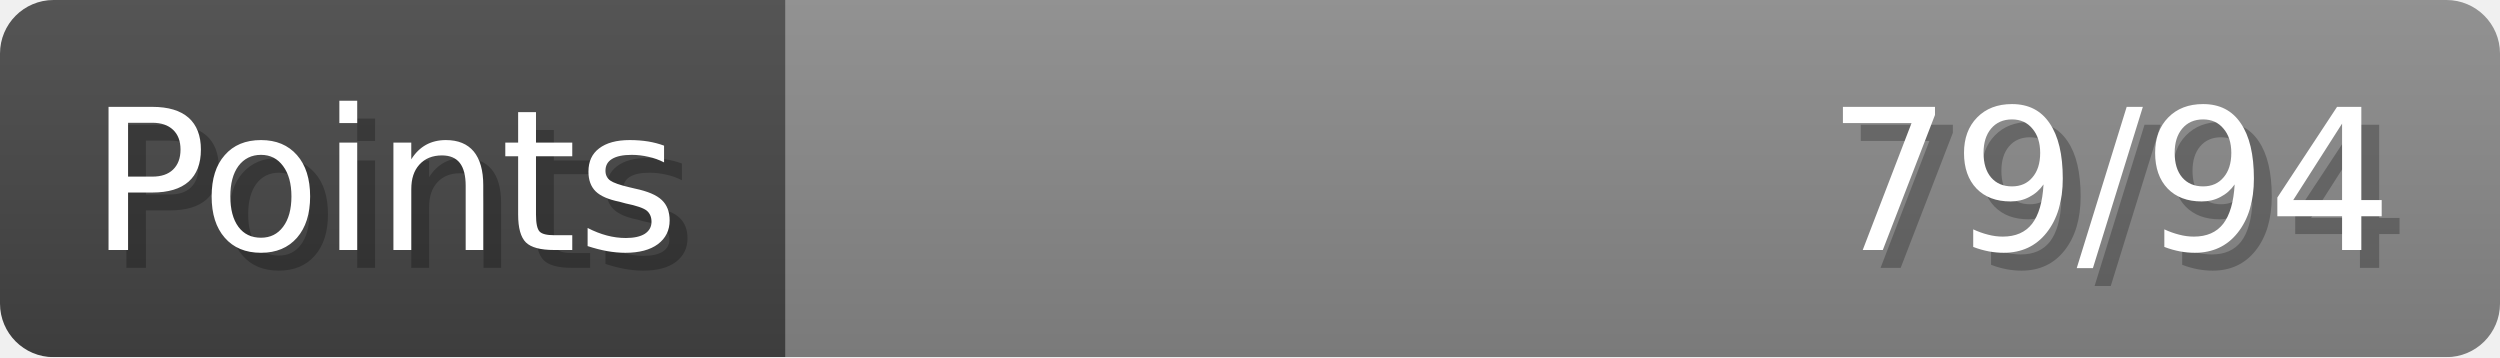
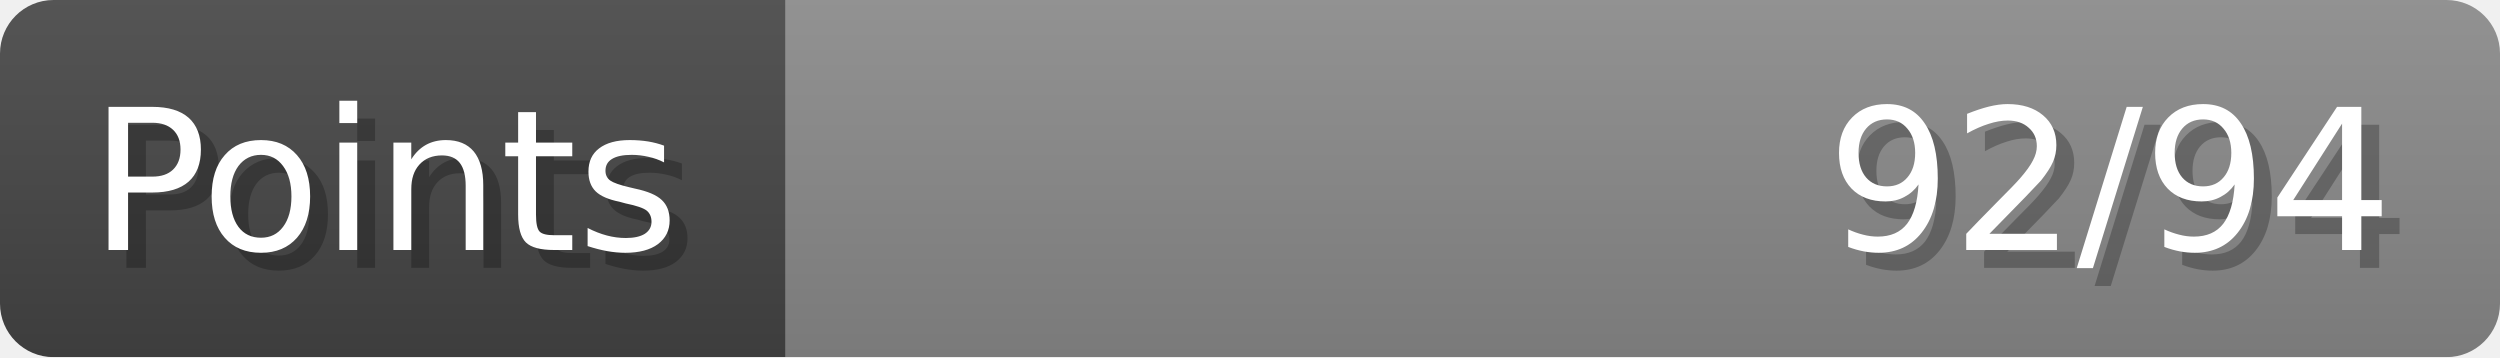
- <svg xmlns="http://www.w3.org/2000/svg" width="140px" height="20px" role="img" aria-label="Points: 79/94">
+ <svg xmlns="http://www.w3.org/2000/svg" width="140px" height="20px" role="img" aria-label="Points: 92/94">
  <linearGradient id="a" x2="0" y2="100%">
    <stop offset="0" stop-opacity=".1" stop-color="#EEE" />
    <stop offset="1" stop-opacity=".1" />
  </linearGradient>
  <mask id="m">
    <rect width="100%" height="100%" rx="3" fill="#FFF" />
  </mask>
  <g mask="url(#m)">
    <rect x="0" y="0" width="44" height="20" fill="#444" />
    <svg x="44" y="0" width="96" height="20">
      <rect width="100%" height="100%" fill="#888888" />
      <rect width="0%" height="100%" fill="#33CC11" transform="">
-         <animate attributeName="width" begin="0.5s" dur="600ms" from="0%" to="84%" repeatCount="1" fill="freeze" calcMode="spline" keyTimes="0; 1" keySplines="0.3, 0.61, 0.355, 1" />
+         <animate attributeName="width" begin="0.5s" dur="600ms" from="0%" to="97%" repeatCount="1" fill="freeze" calcMode="spline" keyTimes="0; 1" keySplines="0.3, 0.61, 0.355, 1" />
      </rect>
    </svg>
    <rect width="140" height="20" fill="url(#a)" />
  </g>
  <g aria-hidden="true" font-size="11" font-family="Verdana, DejaVu Sans, sans-serif" fill="#FFFFFF">
    <text x="6" y="15" fill="#000" opacity="0.25">Points</text>
    <text x="5" y="14">Points</text>
-     <text x="135" y="15" fill="#000" opacity="0.25" text-anchor="end">79/94</text>
-     <text x="134" y="14" text-anchor="end">79/94</text>
+     <text x="135" y="15" fill="#000" opacity="0.25" text-anchor="end">92/94</text>
+     <text x="134" y="14" text-anchor="end">92/94</text>
  </g>
</svg>
